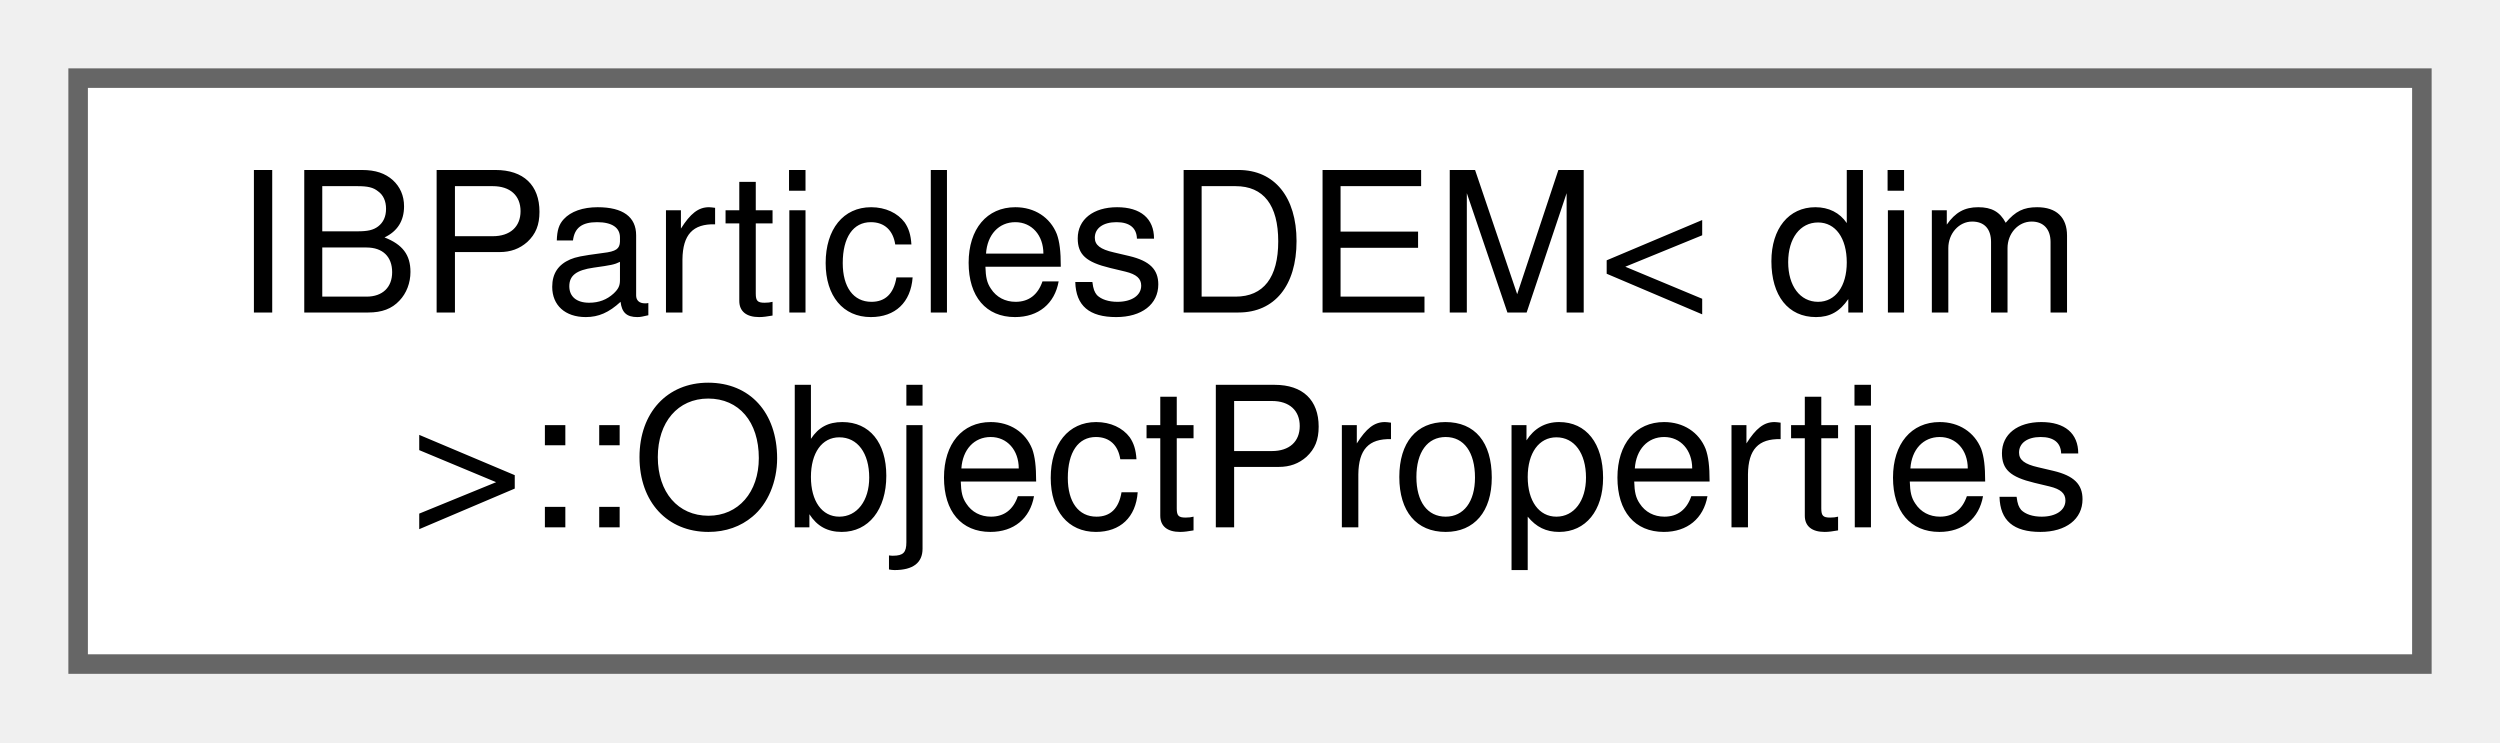
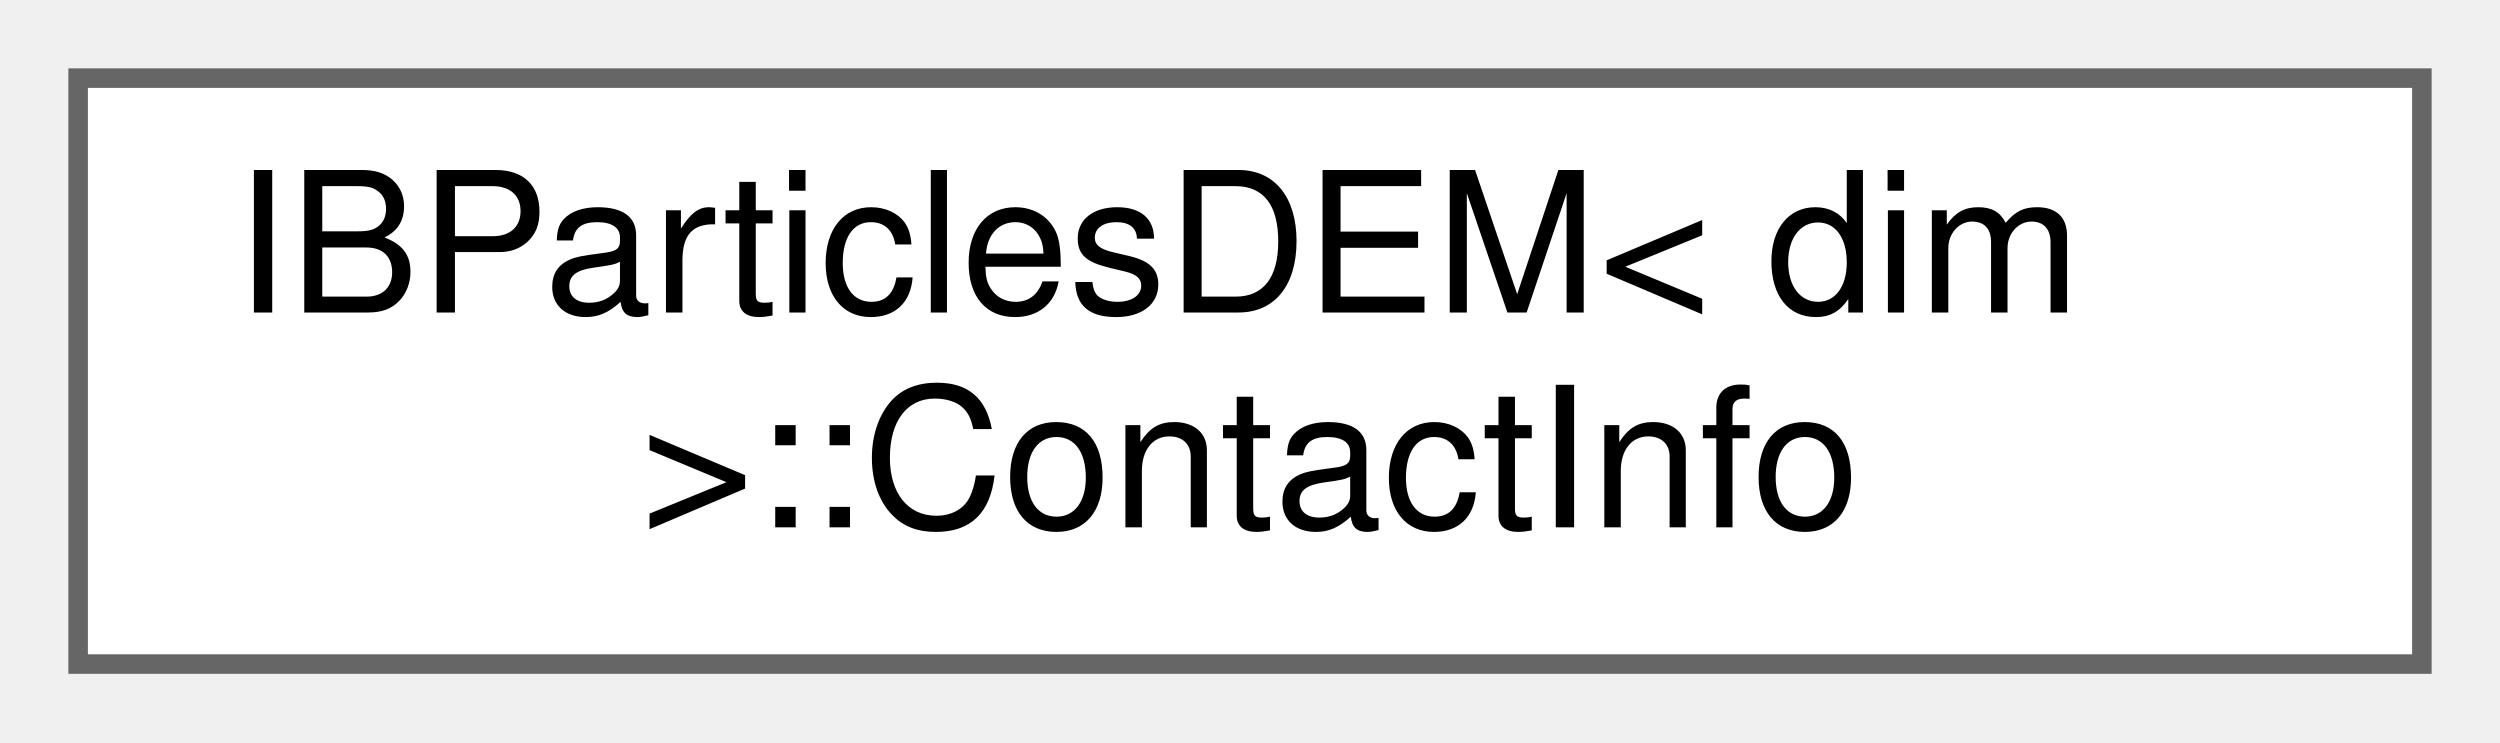
<svg xmlns="http://www.w3.org/2000/svg" xmlns:xlink="http://www.w3.org/1999/xlink" width="128pt" height="38pt" viewBox="0.00 0.00 128.00 38.00">
  <g id="graph0" class="graph" transform="scale(1 1) rotate(0) translate(4 34)">
    <g id="Node000000" class="node">
      <g id="a_Node000000">
-         <a xlink:href="structIBParticlesDEM_1_1ObjectProperties.html" target="_top" xlink:title="Struct is used to reduce the number of parameters passed in the function calculate_force_model.">
+         <a xlink:href="structIBParticlesDEM_1_1ContactInfo.html" target="_top" xlink:title="Struct that contains history of the contact between two objects. This is the commonly used constructo...">
          <polygon fill="white" stroke="#666666" points="120,-30 0,-30 0,0 120,0 120,-30" />
          <text text-anchor="start" x="8" y="-18" font-family="Helvetica,sans-Serif" font-size="10.00">IBParticlesDEM&lt; dim</text>
-           <text text-anchor="middle" x="60" y="-7" font-family="Helvetica,sans-Serif" font-size="10.00"> &gt;::ObjectProperties</text>
+           <text text-anchor="middle" x="60" y="-7" font-family="Helvetica,sans-Serif" font-size="10.00"> &gt;::ContactInfo</text>
        </a>
      </g>
    </g>
  </g>
</svg>
